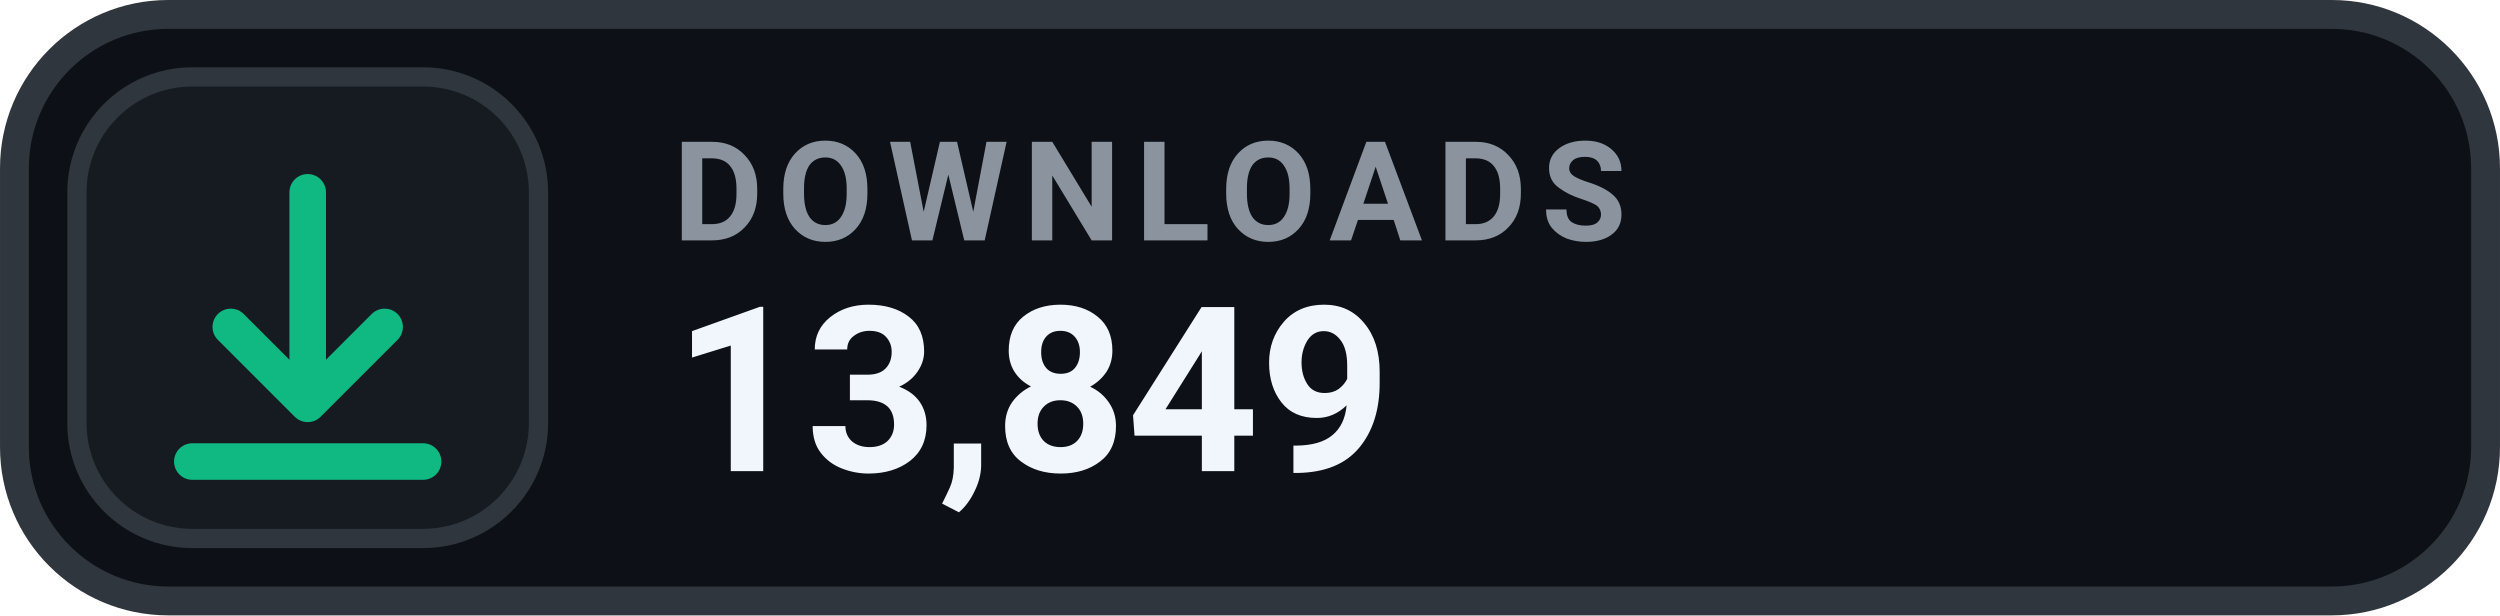
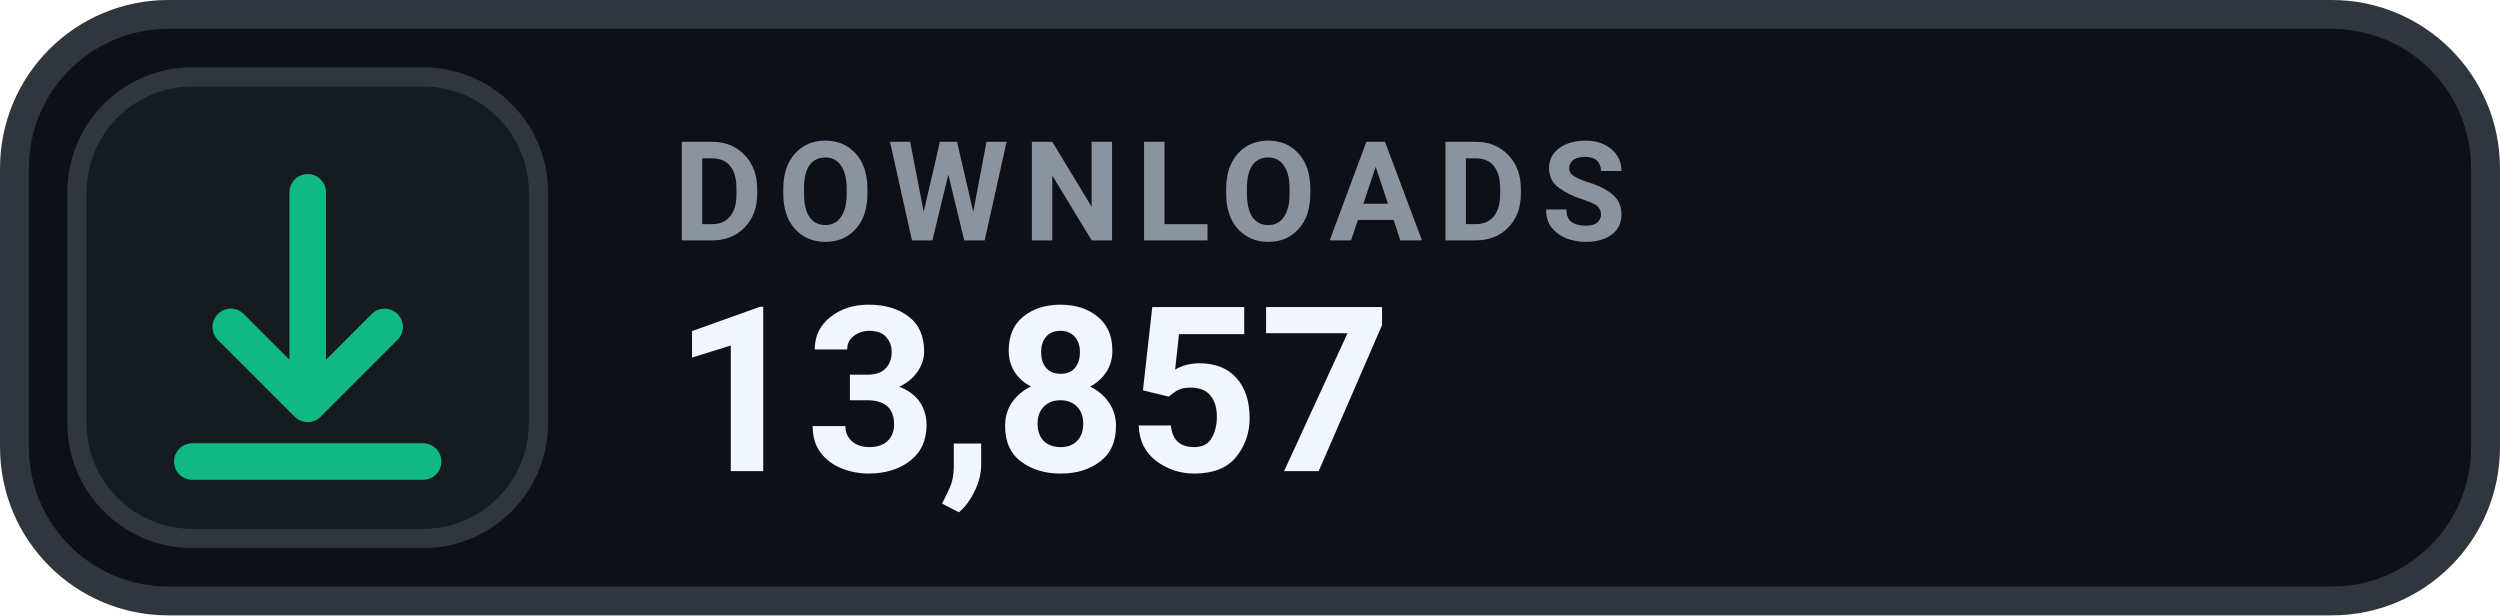
- <svg xmlns="http://www.w3.org/2000/svg" width="126" height="31.015" viewBox="0 0 130 32" role="img" aria-label="DOWNLOADS 13,849">
+ <svg xmlns="http://www.w3.org/2000/svg" width="126" height="31.015" viewBox="0 0 130 32" role="img" aria-label="DOWNLOADS 13,857">
  <rect x=".75" y=".75" width="128.5" height="30.5" rx="8" fill="#0D1117" stroke="#30363D" stroke-width="1.5" />
  <rect x="4" y="4" width="24" height="24" rx="6" fill="#161B22" stroke="#30363D" stroke-width="1" />
  <g transform="translate(16 16)" style="color:#10B981;">
    <path d="M0 -6 v11 m0 0 l4 -4 m-4 4 l-4 -4 M-6 8 h12" fill="none" stroke="currentColor" stroke-width="1.9" stroke-linecap="round" stroke-linejoin="round" />
  </g>
  <text x="35" y="12.5" fill="#8B949E" font-family="-apple-system,BlinkMacSystemFont,'Segoe UI',Roboto,Helvetica,Arial,sans-serif" font-size="7.2" font-weight="700" letter-spacing=".75">DOWNLOADS</text>
-   <text x="35" y="24.5" fill="#F0F6FC" font-family="-apple-system,BlinkMacSystemFont,'Segoe UI',Roboto,Helvetica,Arial,sans-serif" font-size="12" font-weight="700">13,849</text>
+   <text x="35" y="24.5" fill="#F0F6FC" font-family="-apple-system,BlinkMacSystemFont,'Segoe UI',Roboto,Helvetica,Arial,sans-serif" font-size="12" font-weight="700">13,857</text>
</svg>
